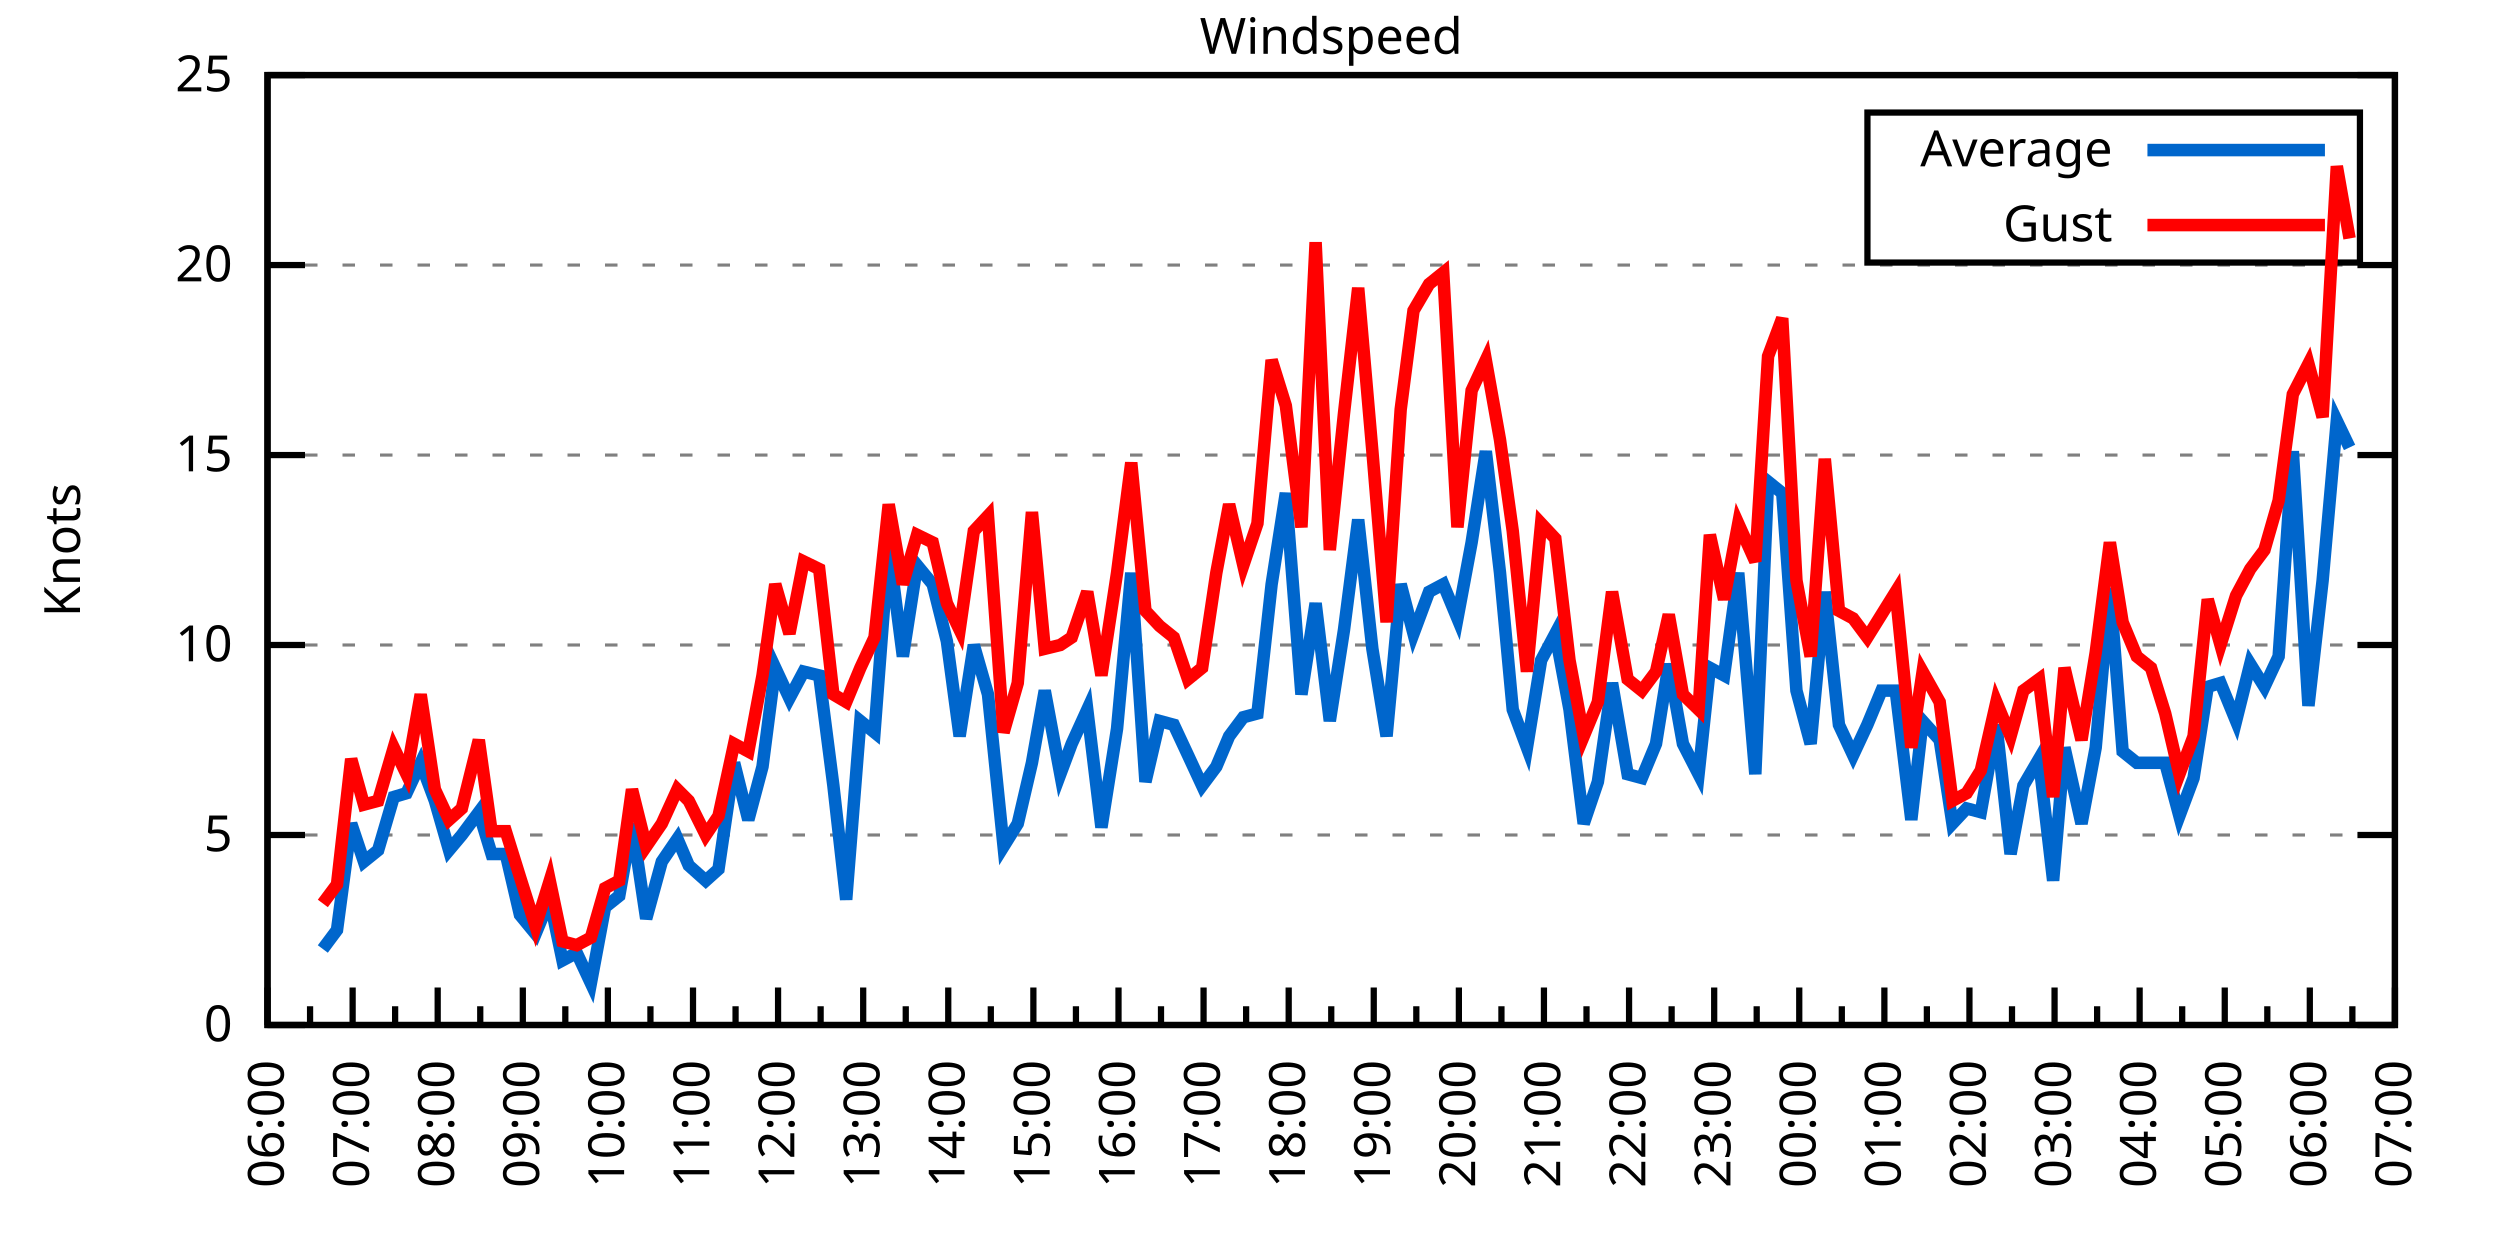
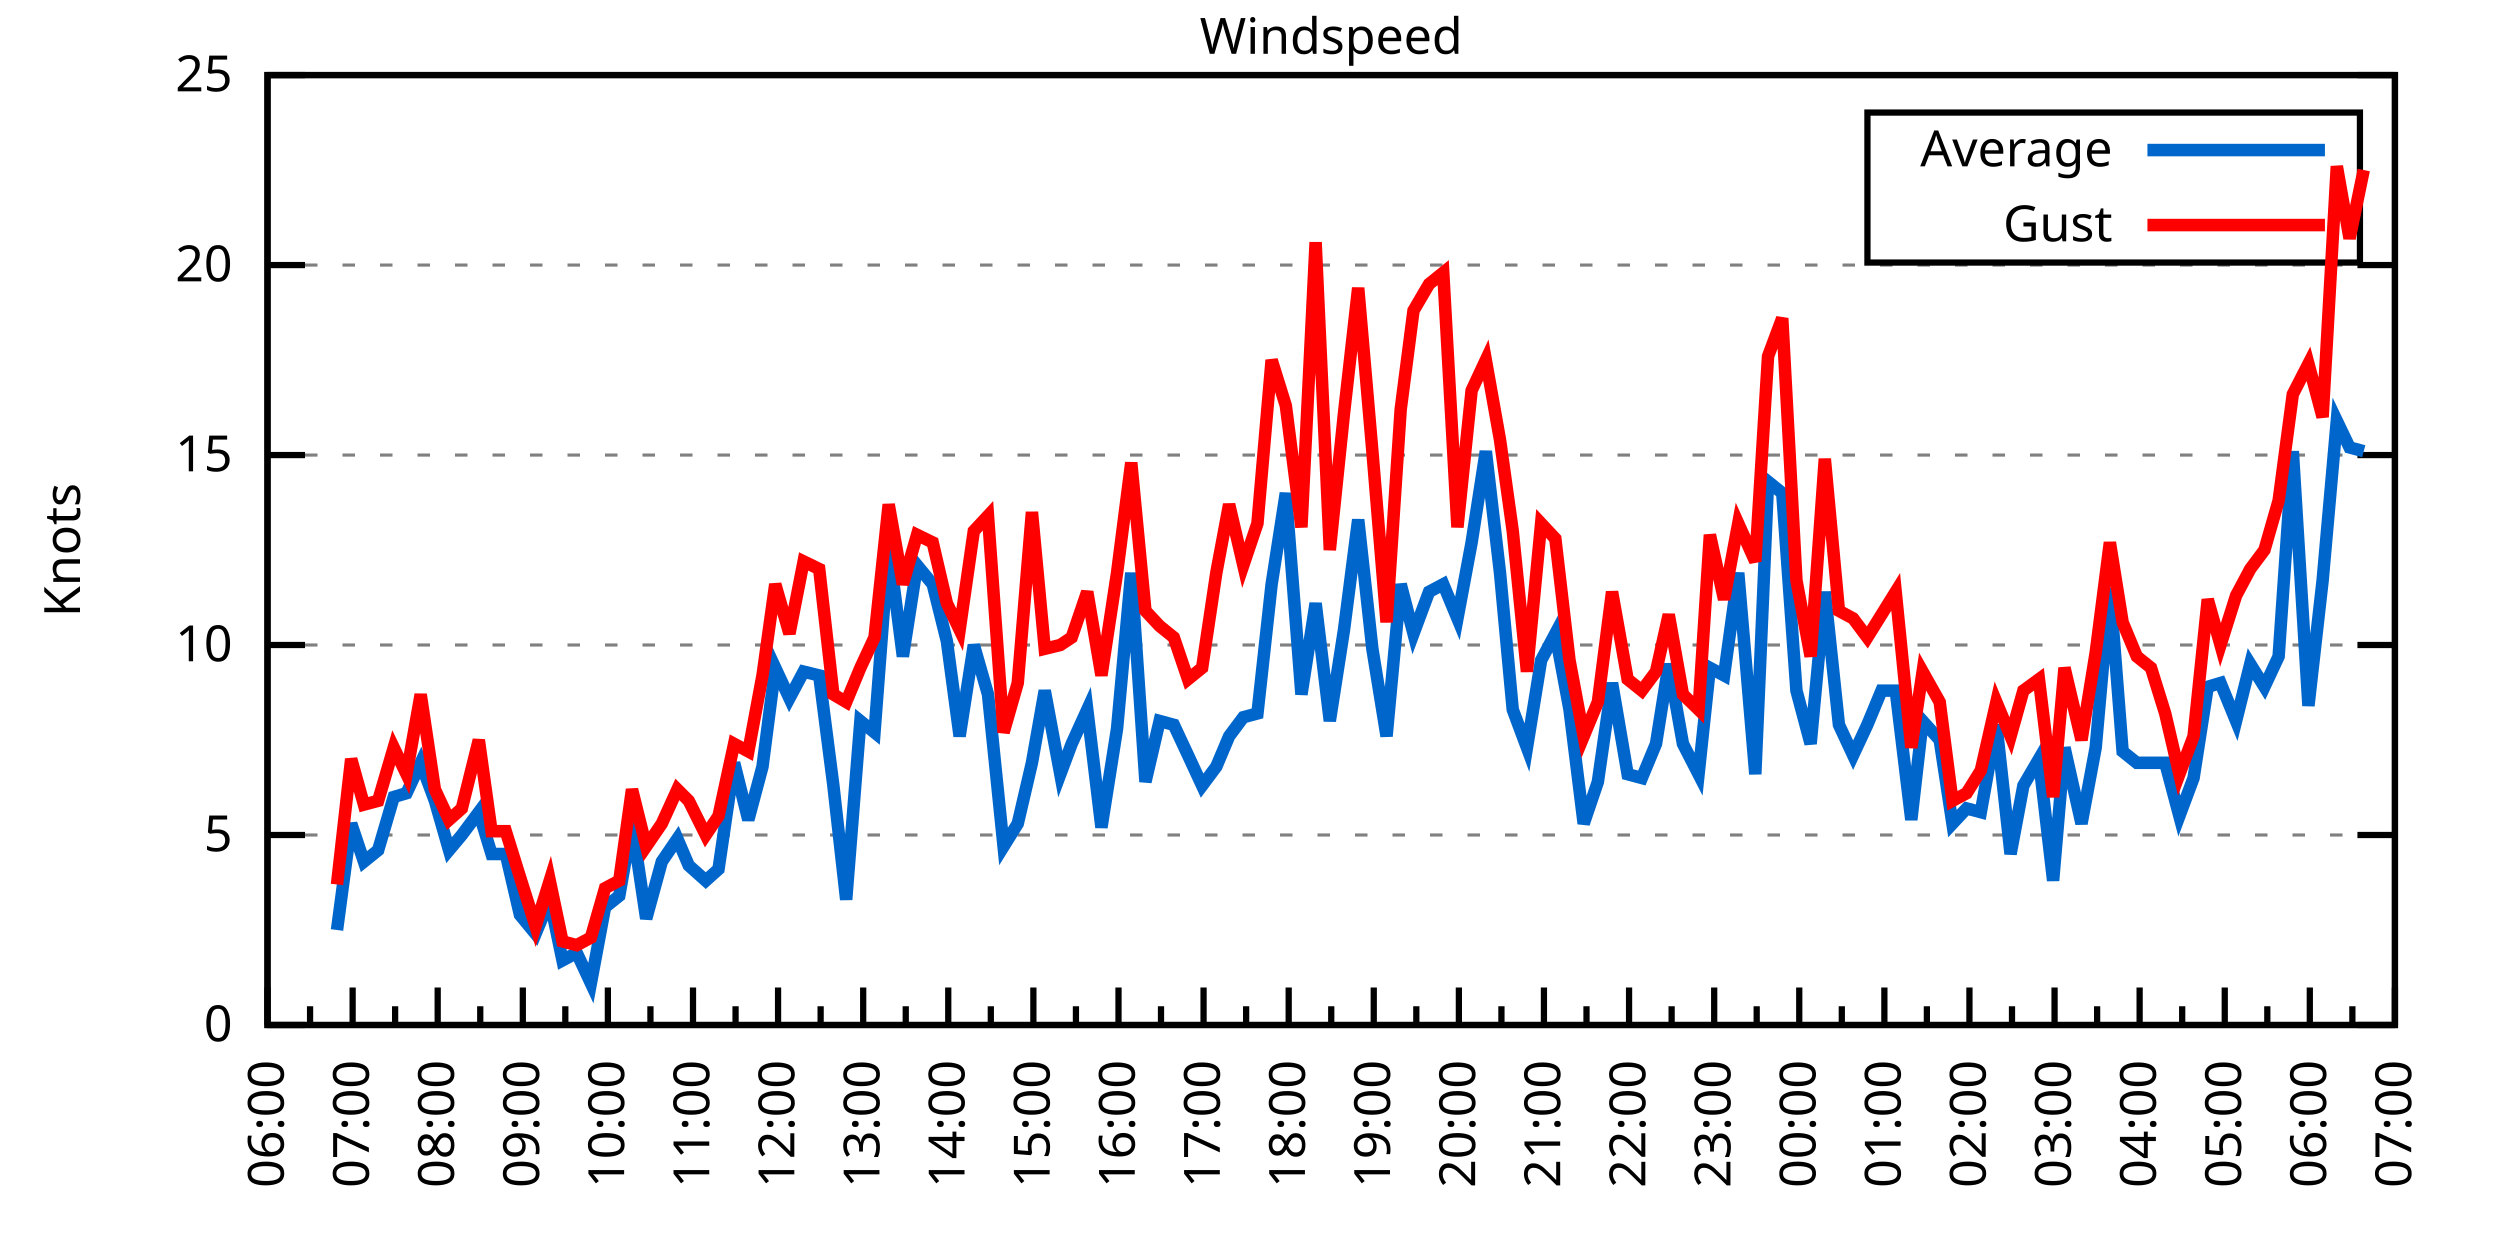
<svg xmlns="http://www.w3.org/2000/svg" xmlns:xlink="http://www.w3.org/1999/xlink" width="400" height="200" viewBox="0 0 400 200">
  <g id="gnuplot_canvas">
    <rect x="0" y="0" width="400" height="200" fill="none" />
    <defs>
      <circle id="gpDot" r="0.5" stroke-width="0.5" stroke="currentColor" />
      <path id="gpPt0" stroke-width="0.333" stroke="currentColor" d="M-1,0 h2 M0,-1 v2" />
      <path id="gpPt1" stroke-width="0.333" stroke="currentColor" d="M-1,-1 L1,1 M1,-1 L-1,1" />
      <path id="gpPt2" stroke-width="0.333" stroke="currentColor" d="M-1,0 L1,0 M0,-1 L0,1 M-1,-1 L1,1 M-1,1 L1,-1" />
      <rect id="gpPt3" stroke-width="0.333" stroke="currentColor" x="-1" y="-1" width="2" height="2" />
      <rect id="gpPt4" stroke-width="0.333" stroke="currentColor" fill="currentColor" x="-1" y="-1" width="2" height="2" />
      <circle id="gpPt5" stroke-width="0.333" stroke="currentColor" cx="0" cy="0" r="1" />
      <use xlink:href="#gpPt5" id="gpPt6" fill="currentColor" stroke="none" />
      <path id="gpPt7" stroke-width="0.333" stroke="currentColor" d="M0,-1.33 L-1.33,0.67 L1.33,0.67 z" />
      <use xlink:href="#gpPt7" id="gpPt8" fill="currentColor" stroke="none" />
      <use xlink:href="#gpPt7" id="gpPt9" stroke="currentColor" transform="rotate(180)" />
      <use xlink:href="#gpPt9" id="gpPt10" fill="currentColor" stroke="none" />
      <use xlink:href="#gpPt3" id="gpPt11" stroke="currentColor" transform="rotate(45)" />
      <use xlink:href="#gpPt11" id="gpPt12" fill="currentColor" stroke="none" />
      <path id="gpPt13" stroke-width="0.333" stroke="currentColor" d="M0,1.330 L1.265,0.411 L0.782,-1.067 L-0.782,-1.076 L-1.265,0.411 z" />
      <use xlink:href="#gpPt13" id="gpPt14" fill="currentColor" stroke="none" />
      <filter id="textbox" filterUnits="objectBoundingBox" x="0" y="0" height="1" width="1">
        <feFlood flood-color="white" flood-opacity="1" result="bgnd" />
        <feComposite in="SourceGraphic" in2="bgnd" operator="atop" />
      </filter>
      <filter id="greybox" filterUnits="objectBoundingBox" x="0" y="0" height="1" width="1">
        <feFlood flood-color="lightgrey" flood-opacity="1" result="grey" />
        <feComposite in="SourceGraphic" in2="grey" operator="atop" />
      </filter>
    </defs>
    <g fill="none" color="white" stroke="currentColor" stroke-width="1.00" stroke-linecap="butt" stroke-linejoin="miter">
</g>
    <g fill="none" color="black" stroke="currentColor" stroke-width="1.00" stroke-linecap="butt" stroke-linejoin="miter">
      <g stroke="none" shape-rendering="crispEdges">
        <polygon fill="rgb(255, 255, 255)" points="42.80,164.00 383.18,164.00 383.18,12.02 42.80,12.02 " />
      </g>
    </g>
    <g fill="none" color="black" stroke="currentColor" stroke-width="1.00" stroke-linecap="butt" stroke-linejoin="miter">
</g>
    <g fill="none" color="black" stroke="black" stroke-width="0.50" stroke-linecap="butt" stroke-linejoin="miter">
</g>
    <g fill="none" color="gray" stroke="currentColor" stroke-width="0.50" stroke-linecap="butt" stroke-linejoin="miter">
      <path stroke="gray" stroke-dasharray="2,4" class="gridline" d="M42.80,164.00 L383.19,164.00  " />
    </g>
    <g fill="none" color="gray" stroke="gray" stroke-width="1.00" stroke-linecap="butt" stroke-linejoin="miter">
</g>
    <g fill="none" color="black" stroke="currentColor" stroke-width="1.00" stroke-linecap="butt" stroke-linejoin="miter">
      <path stroke="black" d="M42.80,164.00 L48.80,164.00 M383.19,164.00 L377.19,164.00  " />
      <g transform="translate(37.20,166.60)" stroke="none" fill="black" font-family="Sans" font-size="8.00" text-anchor="end">
        <text>
          <tspan font-family="Sans"> 0</tspan>
        </text>
      </g>
    </g>
    <g fill="none" color="black" stroke="currentColor" stroke-width="1.00" stroke-linecap="butt" stroke-linejoin="miter">
</g>
    <g fill="none" color="black" stroke="black" stroke-width="0.50" stroke-linecap="butt" stroke-linejoin="miter">
</g>
    <g fill="none" color="gray" stroke="currentColor" stroke-width="0.50" stroke-linecap="butt" stroke-linejoin="miter">
      <path stroke="gray" stroke-dasharray="2,4" class="gridline" d="M42.80,133.60 L383.19,133.60  " />
    </g>
    <g fill="none" color="gray" stroke="gray" stroke-width="1.00" stroke-linecap="butt" stroke-linejoin="miter">
</g>
    <g fill="none" color="black" stroke="currentColor" stroke-width="1.00" stroke-linecap="butt" stroke-linejoin="miter">
      <path stroke="black" d="M42.80,133.60 L48.80,133.60 M383.19,133.60 L377.19,133.60  " />
      <g transform="translate(37.20,136.20)" stroke="none" fill="black" font-family="Sans" font-size="8.00" text-anchor="end">
        <text>
          <tspan font-family="Sans"> 5</tspan>
        </text>
      </g>
    </g>
    <g fill="none" color="black" stroke="currentColor" stroke-width="1.00" stroke-linecap="butt" stroke-linejoin="miter">
</g>
    <g fill="none" color="black" stroke="black" stroke-width="0.50" stroke-linecap="butt" stroke-linejoin="miter">
</g>
    <g fill="none" color="gray" stroke="currentColor" stroke-width="0.50" stroke-linecap="butt" stroke-linejoin="miter">
      <path stroke="gray" stroke-dasharray="2,4" class="gridline" d="M42.80,103.20 L383.19,103.20  " />
    </g>
    <g fill="none" color="gray" stroke="gray" stroke-width="1.00" stroke-linecap="butt" stroke-linejoin="miter">
</g>
    <g fill="none" color="black" stroke="currentColor" stroke-width="1.00" stroke-linecap="butt" stroke-linejoin="miter">
      <path stroke="black" d="M42.80,103.20 L48.80,103.20 M383.19,103.20 L377.19,103.20  " />
      <g transform="translate(37.20,105.80)" stroke="none" fill="black" font-family="Sans" font-size="8.00" text-anchor="end">
        <text>
          <tspan font-family="Sans"> 10</tspan>
        </text>
      </g>
    </g>
    <g fill="none" color="black" stroke="currentColor" stroke-width="1.00" stroke-linecap="butt" stroke-linejoin="miter">
</g>
    <g fill="none" color="black" stroke="black" stroke-width="0.50" stroke-linecap="butt" stroke-linejoin="miter">
</g>
    <g fill="none" color="gray" stroke="currentColor" stroke-width="0.50" stroke-linecap="butt" stroke-linejoin="miter">
      <path stroke="gray" stroke-dasharray="2,4" class="gridline" d="M42.80,72.81 L383.19,72.81  " />
    </g>
    <g fill="none" color="gray" stroke="gray" stroke-width="1.00" stroke-linecap="butt" stroke-linejoin="miter">
</g>
    <g fill="none" color="black" stroke="currentColor" stroke-width="1.00" stroke-linecap="butt" stroke-linejoin="miter">
      <path stroke="black" d="M42.80,72.81 L48.80,72.81 M383.19,72.81 L377.19,72.81  " />
      <g transform="translate(37.20,75.41)" stroke="none" fill="black" font-family="Sans" font-size="8.00" text-anchor="end">
        <text>
          <tspan font-family="Sans"> 15</tspan>
        </text>
      </g>
    </g>
    <g fill="none" color="black" stroke="currentColor" stroke-width="1.00" stroke-linecap="butt" stroke-linejoin="miter">
</g>
    <g fill="none" color="black" stroke="black" stroke-width="0.50" stroke-linecap="butt" stroke-linejoin="miter">
</g>
    <g fill="none" color="gray" stroke="currentColor" stroke-width="0.50" stroke-linecap="butt" stroke-linejoin="miter">
      <path stroke="gray" stroke-dasharray="2,4" class="gridline" d="M42.80,42.41 L383.19,42.41  " />
    </g>
    <g fill="none" color="gray" stroke="gray" stroke-width="1.00" stroke-linecap="butt" stroke-linejoin="miter">
</g>
    <g fill="none" color="black" stroke="currentColor" stroke-width="1.00" stroke-linecap="butt" stroke-linejoin="miter">
      <path stroke="black" d="M42.80,42.41 L48.80,42.41 M383.19,42.41 L377.19,42.41  " />
      <g transform="translate(37.20,45.01)" stroke="none" fill="black" font-family="Sans" font-size="8.00" text-anchor="end">
        <text>
          <tspan font-family="Sans"> 20</tspan>
        </text>
      </g>
    </g>
    <g fill="none" color="black" stroke="currentColor" stroke-width="1.00" stroke-linecap="butt" stroke-linejoin="miter">
</g>
    <g fill="none" color="black" stroke="black" stroke-width="0.50" stroke-linecap="butt" stroke-linejoin="miter">
</g>
    <g fill="none" color="gray" stroke="currentColor" stroke-width="0.50" stroke-linecap="butt" stroke-linejoin="miter">
      <path stroke="gray" stroke-dasharray="2,4" class="gridline" d="M42.80,12.01 L383.19,12.01  " />
    </g>
    <g fill="none" color="gray" stroke="gray" stroke-width="1.00" stroke-linecap="butt" stroke-linejoin="miter">
</g>
    <g fill="none" color="black" stroke="currentColor" stroke-width="1.00" stroke-linecap="butt" stroke-linejoin="miter">
      <path stroke="black" d="M42.80,12.01 L48.80,12.01 M383.19,12.01 L377.19,12.01  " />
      <g transform="translate(37.20,14.61)" stroke="none" fill="black" font-family="Sans" font-size="8.00" text-anchor="end">
        <text>
          <tspan font-family="Sans"> 25</tspan>
        </text>
      </g>
    </g>
    <g fill="none" color="black" stroke="currentColor" stroke-width="1.00" stroke-linecap="butt" stroke-linejoin="miter">
      <path stroke="black" d="M42.80,164.00 L42.80,158.00  " />
      <g transform="translate(45.40,169.60) rotate(270)" stroke="none" fill="black" font-family="Sans" font-size="8.00" text-anchor="end">
        <text>
          <tspan font-family="Sans">06:00</tspan>
        </text>
      </g>
    </g>
    <g fill="none" color="black" stroke="currentColor" stroke-width="1.00" stroke-linecap="butt" stroke-linejoin="miter">
      <path stroke="black" d="M49.61,164.00 L49.61,161.00 M56.42,164.00 L56.42,158.00  " />
      <g transform="translate(59.02,169.60) rotate(270)" stroke="none" fill="black" font-family="Sans" font-size="8.00" text-anchor="end">
        <text>
          <tspan font-family="Sans">07:00</tspan>
        </text>
      </g>
    </g>
    <g fill="none" color="black" stroke="currentColor" stroke-width="1.00" stroke-linecap="butt" stroke-linejoin="miter">
      <path stroke="black" d="M63.22,164.00 L63.22,161.00 M70.03,164.00 L70.03,158.00  " />
      <g transform="translate(72.63,169.60) rotate(270)" stroke="none" fill="black" font-family="Sans" font-size="8.00" text-anchor="end">
        <text>
          <tspan font-family="Sans">08:00</tspan>
        </text>
      </g>
    </g>
    <g fill="none" color="black" stroke="currentColor" stroke-width="1.00" stroke-linecap="butt" stroke-linejoin="miter">
      <path stroke="black" d="M76.84,164.00 L76.84,161.00 M83.65,164.00 L83.65,158.00  " />
      <g transform="translate(86.25,169.60) rotate(270)" stroke="none" fill="black" font-family="Sans" font-size="8.00" text-anchor="end">
        <text>
          <tspan font-family="Sans">09:00</tspan>
        </text>
      </g>
    </g>
    <g fill="none" color="black" stroke="currentColor" stroke-width="1.00" stroke-linecap="butt" stroke-linejoin="miter">
      <path stroke="black" d="M90.45,164.00 L90.45,161.00 M97.26,164.00 L97.26,158.00  " />
      <g transform="translate(99.86,169.60) rotate(270)" stroke="none" fill="black" font-family="Sans" font-size="8.00" text-anchor="end">
        <text>
          <tspan font-family="Sans">10:00</tspan>
        </text>
      </g>
    </g>
    <g fill="none" color="black" stroke="currentColor" stroke-width="1.00" stroke-linecap="butt" stroke-linejoin="miter">
      <path stroke="black" d="M104.07,164.00 L104.07,161.00 M110.88,164.00 L110.88,158.00  " />
      <g transform="translate(113.48,169.60) rotate(270)" stroke="none" fill="black" font-family="Sans" font-size="8.00" text-anchor="end">
        <text>
          <tspan font-family="Sans">11:00</tspan>
        </text>
      </g>
    </g>
    <g fill="none" color="black" stroke="currentColor" stroke-width="1.00" stroke-linecap="butt" stroke-linejoin="miter">
      <path stroke="black" d="M117.69,164.00 L117.69,161.00 M124.49,164.00 L124.49,158.00  " />
      <g transform="translate(127.09,169.60) rotate(270)" stroke="none" fill="black" font-family="Sans" font-size="8.00" text-anchor="end">
        <text>
          <tspan font-family="Sans">12:00</tspan>
        </text>
      </g>
    </g>
    <g fill="none" color="black" stroke="currentColor" stroke-width="1.00" stroke-linecap="butt" stroke-linejoin="miter">
      <path stroke="black" d="M131.30,164.00 L131.30,161.00 M138.11,164.00 L138.11,158.00  " />
      <g transform="translate(140.71,169.60) rotate(270)" stroke="none" fill="black" font-family="Sans" font-size="8.00" text-anchor="end">
        <text>
          <tspan font-family="Sans">13:00</tspan>
        </text>
      </g>
    </g>
    <g fill="none" color="black" stroke="currentColor" stroke-width="1.00" stroke-linecap="butt" stroke-linejoin="miter">
      <path stroke="black" d="M144.92,164.00 L144.92,161.00 M151.72,164.00 L151.72,158.00  " />
      <g transform="translate(154.32,169.60) rotate(270)" stroke="none" fill="black" font-family="Sans" font-size="8.00" text-anchor="end">
        <text>
          <tspan font-family="Sans">14:00</tspan>
        </text>
      </g>
    </g>
    <g fill="none" color="black" stroke="currentColor" stroke-width="1.00" stroke-linecap="butt" stroke-linejoin="miter">
      <path stroke="black" d="M158.53,164.00 L158.53,161.00 M165.34,164.00 L165.34,158.00  " />
      <g transform="translate(167.94,169.60) rotate(270)" stroke="none" fill="black" font-family="Sans" font-size="8.00" text-anchor="end">
        <text>
          <tspan font-family="Sans">15:00</tspan>
        </text>
      </g>
    </g>
    <g fill="none" color="black" stroke="currentColor" stroke-width="1.00" stroke-linecap="butt" stroke-linejoin="miter">
      <path stroke="black" d="M172.15,164.00 L172.15,161.00 M178.96,164.00 L178.96,158.00  " />
      <g transform="translate(181.56,169.60) rotate(270)" stroke="none" fill="black" font-family="Sans" font-size="8.00" text-anchor="end">
        <text>
          <tspan font-family="Sans">16:00</tspan>
        </text>
      </g>
    </g>
    <g fill="none" color="black" stroke="currentColor" stroke-width="1.00" stroke-linecap="butt" stroke-linejoin="miter">
      <path stroke="black" d="M185.76,164.00 L185.76,161.00 M192.57,164.00 L192.57,158.00  " />
      <g transform="translate(195.17,169.60) rotate(270)" stroke="none" fill="black" font-family="Sans" font-size="8.00" text-anchor="end">
        <text>
          <tspan font-family="Sans">17:00</tspan>
        </text>
      </g>
    </g>
    <g fill="none" color="black" stroke="currentColor" stroke-width="1.00" stroke-linecap="butt" stroke-linejoin="miter">
      <path stroke="black" d="M199.38,164.00 L199.38,161.00 M206.19,164.00 L206.19,158.00  " />
      <g transform="translate(208.79,169.60) rotate(270)" stroke="none" fill="black" font-family="Sans" font-size="8.00" text-anchor="end">
        <text>
          <tspan font-family="Sans">18:00</tspan>
        </text>
      </g>
    </g>
    <g fill="none" color="black" stroke="currentColor" stroke-width="1.00" stroke-linecap="butt" stroke-linejoin="miter">
      <path stroke="black" d="M213.00,164.00 L213.00,161.00 M219.80,164.00 L219.80,158.00  " />
      <g transform="translate(222.40,169.60) rotate(270)" stroke="none" fill="black" font-family="Sans" font-size="8.00" text-anchor="end">
        <text>
          <tspan font-family="Sans">19:00</tspan>
        </text>
      </g>
    </g>
    <g fill="none" color="black" stroke="currentColor" stroke-width="1.00" stroke-linecap="butt" stroke-linejoin="miter">
      <path stroke="black" d="M226.61,164.00 L226.61,161.00 M233.42,164.00 L233.42,158.00  " />
      <g transform="translate(236.02,169.60) rotate(270)" stroke="none" fill="black" font-family="Sans" font-size="8.00" text-anchor="end">
        <text>
          <tspan font-family="Sans">20:00</tspan>
        </text>
      </g>
    </g>
    <g fill="none" color="black" stroke="currentColor" stroke-width="1.00" stroke-linecap="butt" stroke-linejoin="miter">
      <path stroke="black" d="M240.23,164.00 L240.23,161.00 M247.03,164.00 L247.03,158.00  " />
      <g transform="translate(249.63,169.60) rotate(270)" stroke="none" fill="black" font-family="Sans" font-size="8.00" text-anchor="end">
        <text>
          <tspan font-family="Sans">21:00</tspan>
        </text>
      </g>
    </g>
    <g fill="none" color="black" stroke="currentColor" stroke-width="1.00" stroke-linecap="butt" stroke-linejoin="miter">
      <path stroke="black" d="M253.84,164.00 L253.84,161.00 M260.65,164.00 L260.65,158.00  " />
      <g transform="translate(263.25,169.60) rotate(270)" stroke="none" fill="black" font-family="Sans" font-size="8.00" text-anchor="end">
        <text>
          <tspan font-family="Sans">22:00</tspan>
        </text>
      </g>
    </g>
    <g fill="none" color="black" stroke="currentColor" stroke-width="1.00" stroke-linecap="butt" stroke-linejoin="miter">
      <path stroke="black" d="M267.46,164.00 L267.46,161.00 M274.27,164.00 L274.27,158.00  " />
      <g transform="translate(276.87,169.60) rotate(270)" stroke="none" fill="black" font-family="Sans" font-size="8.00" text-anchor="end">
        <text>
          <tspan font-family="Sans">23:00</tspan>
        </text>
      </g>
    </g>
    <g fill="none" color="black" stroke="currentColor" stroke-width="1.00" stroke-linecap="butt" stroke-linejoin="miter">
      <path stroke="black" d="M281.07,164.00 L281.07,161.00 M287.88,164.00 L287.88,158.00  " />
      <g transform="translate(290.48,169.60) rotate(270)" stroke="none" fill="black" font-family="Sans" font-size="8.00" text-anchor="end">
        <text>
          <tspan font-family="Sans">00:00</tspan>
        </text>
      </g>
    </g>
    <g fill="none" color="black" stroke="currentColor" stroke-width="1.00" stroke-linecap="butt" stroke-linejoin="miter">
      <path stroke="black" d="M294.69,164.00 L294.69,161.00 M301.50,164.00 L301.50,158.00  " />
      <g transform="translate(304.10,169.60) rotate(270)" stroke="none" fill="black" font-family="Sans" font-size="8.00" text-anchor="end">
        <text>
          <tspan font-family="Sans">01:00</tspan>
        </text>
      </g>
    </g>
    <g fill="none" color="black" stroke="currentColor" stroke-width="1.00" stroke-linecap="butt" stroke-linejoin="miter">
      <path stroke="black" d="M308.30,164.00 L308.30,161.00 M315.11,164.00 L315.11,158.00  " />
      <g transform="translate(317.71,169.60) rotate(270)" stroke="none" fill="black" font-family="Sans" font-size="8.00" text-anchor="end">
        <text>
          <tspan font-family="Sans">02:00</tspan>
        </text>
      </g>
    </g>
    <g fill="none" color="black" stroke="currentColor" stroke-width="1.00" stroke-linecap="butt" stroke-linejoin="miter">
      <path stroke="black" d="M321.92,164.00 L321.92,161.00 M328.73,164.00 L328.73,158.00  " />
      <g transform="translate(331.33,169.60) rotate(270)" stroke="none" fill="black" font-family="Sans" font-size="8.00" text-anchor="end">
        <text>
          <tspan font-family="Sans">03:00</tspan>
        </text>
      </g>
    </g>
    <g fill="none" color="black" stroke="currentColor" stroke-width="1.00" stroke-linecap="butt" stroke-linejoin="miter">
      <path stroke="black" d="M335.54,164.00 L335.54,161.00 M342.34,164.00 L342.34,158.00  " />
      <g transform="translate(344.94,169.60) rotate(270)" stroke="none" fill="black" font-family="Sans" font-size="8.00" text-anchor="end">
        <text>
          <tspan font-family="Sans">04:00</tspan>
        </text>
      </g>
    </g>
    <g fill="none" color="black" stroke="currentColor" stroke-width="1.00" stroke-linecap="butt" stroke-linejoin="miter">
      <path stroke="black" d="M349.15,164.00 L349.15,161.00 M355.96,164.00 L355.96,158.00  " />
      <g transform="translate(358.56,169.60) rotate(270)" stroke="none" fill="black" font-family="Sans" font-size="8.00" text-anchor="end">
        <text>
          <tspan font-family="Sans">05:00</tspan>
        </text>
      </g>
    </g>
    <g fill="none" color="black" stroke="currentColor" stroke-width="1.00" stroke-linecap="butt" stroke-linejoin="miter">
      <path stroke="black" d="M362.77,164.00 L362.77,161.00 M369.57,164.00 L369.57,158.00  " />
      <g transform="translate(372.17,169.60) rotate(270)" stroke="none" fill="black" font-family="Sans" font-size="8.00" text-anchor="end">
        <text>
          <tspan font-family="Sans">06:00</tspan>
        </text>
      </g>
    </g>
    <g fill="none" color="black" stroke="currentColor" stroke-width="1.00" stroke-linecap="butt" stroke-linejoin="miter">
      <path stroke="black" d="M376.38,164.00 L376.38,161.00 M383.19,164.00 L383.19,158.00  " />
      <g transform="translate(385.79,169.60) rotate(270)" stroke="none" fill="black" font-family="Sans" font-size="8.00" text-anchor="end">
        <text>
          <tspan font-family="Sans">07:00</tspan>
        </text>
      </g>
    </g>
    <g fill="none" color="black" stroke="currentColor" stroke-width="1.00" stroke-linecap="butt" stroke-linejoin="miter">
</g>
    <g fill="none" color="black" stroke="currentColor" stroke-width="1.00" stroke-linecap="butt" stroke-linejoin="miter">
      <path stroke="black" d="M42.80,12.01 L42.80,164.00 L383.19,164.00 L383.19,12.01 L42.80,12.01 Z  " />
    </g>
    <g fill="none" color="black" stroke="currentColor" stroke-width="1.00" stroke-linecap="butt" stroke-linejoin="miter">
      <g transform="translate(12.80,88.01) rotate(270)" stroke="none" fill="black" font-family="Sans" font-size="8.00" text-anchor="middle">
        <text>
          <tspan font-family="Sans">Knots</tspan>
        </text>
      </g>
    </g>
    <g fill="none" color="black" stroke="currentColor" stroke-width="1.00" stroke-linecap="butt" stroke-linejoin="miter">
</g>
    <g fill="none" color="black" stroke="currentColor" stroke-width="1.00" stroke-linecap="butt" stroke-linejoin="miter">
      <path stroke="black" d="M298.79,42.01 L298.79,18.01 L377.59,18.01 L377.59,42.01 L298.79,42.01 Z  " />
    </g>
    <g id="Windspeed_plot_1">
      <g fill="none" color="white" stroke="black" stroke-width="2.00" stroke-linecap="butt" stroke-linejoin="miter">
</g>
      <g fill="none" color="black" stroke="currentColor" stroke-width="2.00" stroke-linecap="butt" stroke-linejoin="miter">
        <g transform="translate(337.99,26.61)" stroke="none" fill="black" font-family="Sans" font-size="8.00" text-anchor="end">
          <text>
            <tspan font-family="Sans">Average</tspan>
          </text>
        </g>
      </g>
      <g fill="none" color="black" stroke="currentColor" stroke-width="2.00" stroke-linecap="butt" stroke-linejoin="miter">
-         <path stroke="rgb(  0, 102, 204)" d="M343.59,24.01 L371.99,24.01 M51.65,151.84 L53.92,148.80 L56.19,131.78 L58.23,137.86 L60.50,136.03 L63.00,127.52   L65.04,126.91 L67.31,122.05 L69.58,128.13 L71.85,136.03 L73.89,133.60 L76.61,129.95 L78.65,136.64 L80.92,136.64   L83.19,146.37 L85.69,149.41 L87.96,143.94 L90.00,153.66 L92.27,152.45 L94.54,157.31 L96.81,145.15 L99.08,143.33   L101.12,131.78 L103.39,146.98 L105.89,137.86 L108.38,134.21 L110.20,138.47 L112.92,140.90 L114.96,139.07 L117.46,122.05   L119.73,131.17 L122.00,122.66 L124.04,106.85 L126.31,111.72 L128.58,107.46 L131.07,108.07 L133.34,125.70 L135.39,143.94   L137.66,115.36 L139.92,117.19 L142.19,87.40 L144.46,105.03 L146.73,90.44 L149.23,93.48 L151.50,102.60 L153.54,117.80   L155.81,103.20 L158.08,111.11 L160.57,135.43 L162.84,131.78 L165.11,122.05 L167.16,110.50 L169.65,123.87 L171.47,119.01   L173.96,113.54 L176.23,132.39 L178.73,116.58 L181.00,91.65 L183.27,125.09 L185.54,115.36 L187.81,115.97 L190.08,120.83   L192.34,125.70 L194.61,122.66 L196.66,117.80 L198.93,114.76 L201.19,114.15 L203.46,93.48 L205.73,78.89 L208.23,111.11   L210.50,96.52 L212.77,115.36 L215.04,100.77 L217.31,83.14 L219.58,103.81 L221.85,117.80 L224.11,93.48 L226.16,101.38   L228.65,94.69 L230.92,93.48 L233.19,98.95 L235.46,86.79 L237.73,72.20 L240.00,91.65 L242.04,113.54 L244.31,119.62   L246.58,105.64 L248.85,101.38 L251.12,113.54 L253.39,131.78 L255.66,125.09 L257.93,109.28 L260.42,123.87 L262.69,124.48   L264.96,119.01 L267.00,106.24 L269.27,119.01 L271.77,123.87 L273.58,106.85 L275.85,108.07 L278.12,91.65 L280.85,123.87   L282.89,77.06 L285.16,78.89 L287.43,110.50 L289.70,119.01 L291.97,94.69 L294.23,115.97 L296.50,120.83 L298.77,115.97   L301.04,110.50 L303.31,110.50 L305.81,131.17 L307.62,115.36 L310.35,118.40 L312.39,131.78 L314.66,129.35 L316.93,129.95   L319.42,115.97 L321.69,136.64 L323.74,125.70 L326.23,121.44 L328.50,140.90 L330.32,119.62 L333.04,131.78 L335.31,119.62   L337.58,94.08 L339.62,120.23 L341.89,122.05 L344.16,122.05 L346.43,122.05 L348.70,130.56 L350.97,124.48 L353.24,109.89   L355.28,109.28 L357.77,115.36 L360.04,106.24 L362.31,109.89 L364.58,105.03 L366.85,72.20 L369.35,112.93 L371.62,92.87   L373.89,67.33 L375.93,71.59  " />
+         <path stroke="rgb(  0, 102, 204)" d="M343.59,24.01 L371.99,24.01 M53.92,148.80 L56.19,131.78 L58.23,137.86 L60.50,136.03 L63.00,127.52 L65.04,126.91   L67.31,122.05 L69.58,128.13 L71.85,136.03 L73.89,133.60 L76.61,129.95 L78.65,136.64 L80.92,136.64 L83.19,146.37   L85.69,149.41 L87.96,143.94 L90.00,153.66 L92.27,152.45 L94.54,157.31 L96.81,145.15 L99.08,143.33 L101.12,131.78   L103.39,146.98 L105.89,137.86 L108.38,134.21 L110.20,138.47 L112.92,140.90 L114.96,139.07 L117.46,122.05 L119.73,131.17   L122.00,122.66 L124.04,106.85 L126.31,111.72 L128.58,107.46 L131.07,108.07 L133.34,125.70 L135.39,143.94 L137.66,115.36   L139.92,117.19 L142.19,87.40 L144.46,105.03 L146.73,90.44 L149.23,93.48 L151.50,102.60 L153.54,117.80 L155.81,103.20   L158.08,111.11 L160.57,135.43 L162.84,131.78 L165.11,122.05 L167.16,110.50 L169.65,123.87 L171.47,119.01 L173.96,113.54   L176.23,132.39 L178.73,116.58 L181.00,91.65 L183.27,125.09 L185.54,115.36 L187.81,115.97 L190.08,120.83 L192.34,125.70   L194.61,122.66 L196.66,117.80 L198.93,114.76 L201.19,114.15 L203.46,93.48 L205.73,78.89 L208.23,111.11 L210.50,96.52   L212.77,115.36 L215.04,100.77 L217.31,83.14 L219.58,103.81 L221.85,117.80 L224.11,93.48 L226.16,101.38 L228.65,94.69   L230.92,93.48 L233.19,98.95 L235.46,86.79 L237.73,72.20 L240.00,91.65 L242.04,113.54 L244.31,119.62 L246.58,105.64   L248.85,101.38 L251.12,113.54 L253.39,131.78 L255.66,125.09 L257.93,109.28 L260.42,123.87 L262.69,124.48 L264.96,119.01   L267.00,106.24 L269.27,119.01 L271.77,123.87 L273.58,106.85 L275.85,108.07 L278.12,91.65 L280.85,123.87 L282.89,77.06   L285.16,78.89 L287.43,110.50 L289.70,119.01 L291.97,94.69 L294.23,115.97 L296.50,120.83 L298.77,115.97 L301.04,110.50   L303.31,110.50 L305.81,131.17 L307.62,115.36 L310.35,118.40 L312.39,131.78 L314.66,129.35 L316.93,129.95 L319.42,115.97   L321.69,136.64 L323.74,125.70 L326.23,121.44 L328.50,140.90 L330.32,119.62 L333.04,131.78 L335.31,119.62 L337.58,94.08   L339.62,120.23 L341.89,122.05 L344.16,122.05 L346.43,122.05 L348.70,130.56 L350.97,124.48 L353.24,109.89 L355.28,109.28   L357.77,115.36 L360.04,106.24 L362.31,109.89 L364.58,105.03 L366.85,72.20 L369.35,112.93 L371.62,92.87 L373.89,67.33   L375.93,71.59 L378.20,72.20  " />
      </g>
    </g>
    <g id="Windspeed_plot_2">
      <g fill="none" color="black" stroke="currentColor" stroke-width="2.00" stroke-linecap="butt" stroke-linejoin="miter">
        <g transform="translate(337.99,38.61)" stroke="none" fill="black" font-family="Sans" font-size="8.00" text-anchor="end">
          <text>
            <tspan font-family="Sans">Gust</tspan>
          </text>
        </g>
      </g>
      <g fill="none" color="black" stroke="currentColor" stroke-width="2.00" stroke-linecap="butt" stroke-linejoin="miter">
-         <path stroke="rgb(255,   0,   0)" d="M343.59,36.01 L371.99,36.01 M51.65,144.55 L53.92,141.51 L56.19,121.44 L58.23,128.74 L60.50,128.13 L63.00,119.62   L65.04,123.87 L67.31,111.11 L69.58,126.31 L71.85,131.17 L73.89,129.35 L76.61,118.40 L78.65,132.99 L80.92,132.99   L83.19,140.29 L85.69,148.19 L87.96,140.90 L90.00,150.62 L92.27,151.23 L94.54,150.02 L96.81,142.11 L99.08,140.90   L101.12,126.31 L103.39,135.43 L105.89,131.78 L108.38,126.31 L110.20,128.13 L112.92,133.60 L114.96,130.56 L117.46,119.01   L119.73,120.23 L122.00,108.07 L124.04,93.48 L126.31,101.38 L128.58,89.83 L131.07,91.04 L133.34,111.11 L135.39,112.32   L137.66,106.85 L139.92,101.99 L142.19,80.71 L144.46,93.48 L146.73,85.57 L149.23,86.79 L151.50,96.52 L153.54,100.77   L155.81,84.97 L158.08,82.53 L160.57,117.19 L162.84,109.28 L165.11,81.93 L167.16,103.81 L169.65,103.20 L171.47,101.99   L173.96,94.69 L176.23,108.07 L178.73,91.65 L181.00,74.02 L183.27,97.73 L185.54,100.16 L187.81,101.99 L190.08,108.68   L192.34,106.85 L194.61,91.65 L196.66,80.71 L198.93,90.44 L201.19,83.75 L203.46,57.61 L205.73,64.90 L208.23,84.36   L210.50,38.76 L212.77,88.00 L215.04,66.12 L217.31,46.06 L219.58,72.20 L221.85,99.56 L224.11,65.51 L226.16,49.70   L228.65,45.45 L230.92,43.62 L233.19,84.36 L235.46,62.47 L237.73,57.61 L240.00,70.37 L242.04,84.97 L244.31,107.46   L246.58,83.75 L248.85,86.18 L251.12,105.64 L253.39,117.80 L255.66,112.32 L257.93,94.69 L260.42,108.68 L262.69,110.50   L264.96,107.46 L267.00,98.34 L269.27,111.11 L271.77,113.54 L273.58,85.57 L275.85,95.91 L278.12,83.75 L280.85,89.83   L282.89,57.00 L285.16,50.92 L287.43,92.87 L289.70,105.03 L291.97,73.41 L294.23,97.73 L296.50,98.95 L298.77,101.99   L301.04,98.34 L303.31,94.69 L305.81,119.62 L307.62,107.46 L310.35,112.32 L312.39,128.13 L314.66,126.91 L316.93,123.27   L319.42,112.32 L321.69,117.80 L323.74,110.50 L326.23,108.68 L328.50,127.52 L330.32,106.85 L333.04,118.40 L335.31,104.42   L337.58,86.79 L339.62,99.56 L341.89,105.03 L344.16,106.85 L346.43,114.15 L348.70,123.87 L350.97,117.80 L353.24,95.91   L355.28,103.20 L357.77,95.30 L360.04,91.04 L362.31,88.00 L364.58,80.10 L366.85,63.08 L369.35,58.21 L371.62,66.73   L373.89,26.60 L375.93,38.15  " />
+         <path stroke="rgb(255,   0,   0)" d="M343.59,36.01 L371.99,36.01 M53.92,141.51 L56.19,121.44 L58.23,128.74 L60.50,128.13 L63.00,119.62 L65.04,123.87   L67.31,111.11 L69.58,126.31 L71.85,131.17 L73.89,129.35 L76.61,118.40 L78.65,132.99 L80.92,132.99 L83.19,140.29   L85.69,148.19 L87.96,140.90 L90.00,150.62 L92.27,151.23 L94.54,150.02 L96.81,142.11 L99.08,140.90 L101.12,126.31   L103.39,135.43 L105.89,131.78 L108.38,126.31 L110.20,128.13 L112.92,133.60 L114.96,130.56 L117.46,119.01 L119.73,120.23   L122.00,108.07 L124.04,93.48 L126.31,101.38 L128.58,89.83 L131.07,91.04 L133.34,111.11 L135.39,112.32 L137.66,106.85   L139.92,101.99 L142.19,80.71 L144.46,93.48 L146.73,85.57 L149.23,86.79 L151.50,96.52 L153.54,100.77 L155.81,84.97   L158.08,82.53 L160.57,117.19 L162.84,109.28 L165.11,81.93 L167.16,103.81 L169.65,103.20 L171.47,101.99 L173.96,94.69   L176.23,108.07 L178.73,91.65 L181.00,74.02 L183.27,97.73 L185.54,100.16 L187.81,101.99 L190.08,108.68 L192.34,106.85   L194.61,91.65 L196.66,80.71 L198.93,90.44 L201.19,83.75 L203.46,57.61 L205.73,64.90 L208.23,84.36 L210.50,38.76   L212.77,88.00 L215.04,66.12 L217.31,46.06 L219.58,72.20 L221.85,99.56 L224.11,65.51 L226.16,49.70 L228.65,45.45   L230.92,43.62 L233.19,84.36 L235.46,62.47 L237.73,57.61 L240.00,70.37 L242.04,84.97 L244.31,107.46 L246.58,83.75   L248.85,86.18 L251.12,105.64 L253.39,117.80 L255.66,112.32 L257.93,94.69 L260.42,108.68 L262.69,110.50 L264.96,107.46   L267.00,98.34 L269.27,111.11 L271.77,113.54 L273.58,85.57 L275.85,95.91 L278.12,83.75 L280.85,89.83 L282.89,57.00   L285.16,50.92 L287.43,92.87 L289.70,105.03 L291.97,73.41 L294.23,97.73 L296.50,98.95 L298.77,101.99 L301.04,98.34   L303.31,94.69 L305.81,119.62 L307.62,107.46 L310.35,112.32 L312.39,128.13 L314.66,126.91 L316.93,123.27 L319.42,112.32   L321.69,117.80 L323.74,110.50 L326.23,108.68 L328.50,127.52 L330.32,106.85 L333.04,118.40 L335.31,104.42 L337.58,86.79   L339.62,99.56 L341.89,105.03 L344.16,106.85 L346.43,114.15 L348.70,123.87 L350.97,117.80 L353.24,95.91 L355.28,103.20   L357.77,95.30 L360.04,91.04 L362.31,88.00 L364.58,80.10 L366.85,63.08 L369.35,58.21 L371.62,66.73 L373.89,26.60   L375.93,38.15 L378.20,27.21  " />
      </g>
    </g>
    <g fill="none" color="black" stroke="currentColor" stroke-width="2.00" stroke-linecap="butt" stroke-linejoin="miter">
</g>
    <g fill="none" color="black" stroke="black" stroke-width="1.00" stroke-linecap="butt" stroke-linejoin="miter">
</g>
    <g fill="none" color="black" stroke="currentColor" stroke-width="1.00" stroke-linecap="butt" stroke-linejoin="miter">
      <path stroke="black" d="M42.80,12.01 L42.80,164.00 L383.19,164.00 L383.19,12.01 L42.80,12.01 Z  " />
    </g>
    <g fill="none" color="black" stroke="currentColor" stroke-width="1.00" stroke-linecap="butt" stroke-linejoin="miter">
      <g transform="translate(212.99,8.61)" stroke="none" fill="black" font-family="Sans" font-size="8.00" text-anchor="middle">
        <text>
          <tspan font-family="Sans">Windspeed</tspan>
        </text>
      </g>
    </g>
    <g fill="none" color="black" stroke="currentColor" stroke-width="1.00" stroke-linecap="butt" stroke-linejoin="miter">
</g>
  </g>
</svg>
